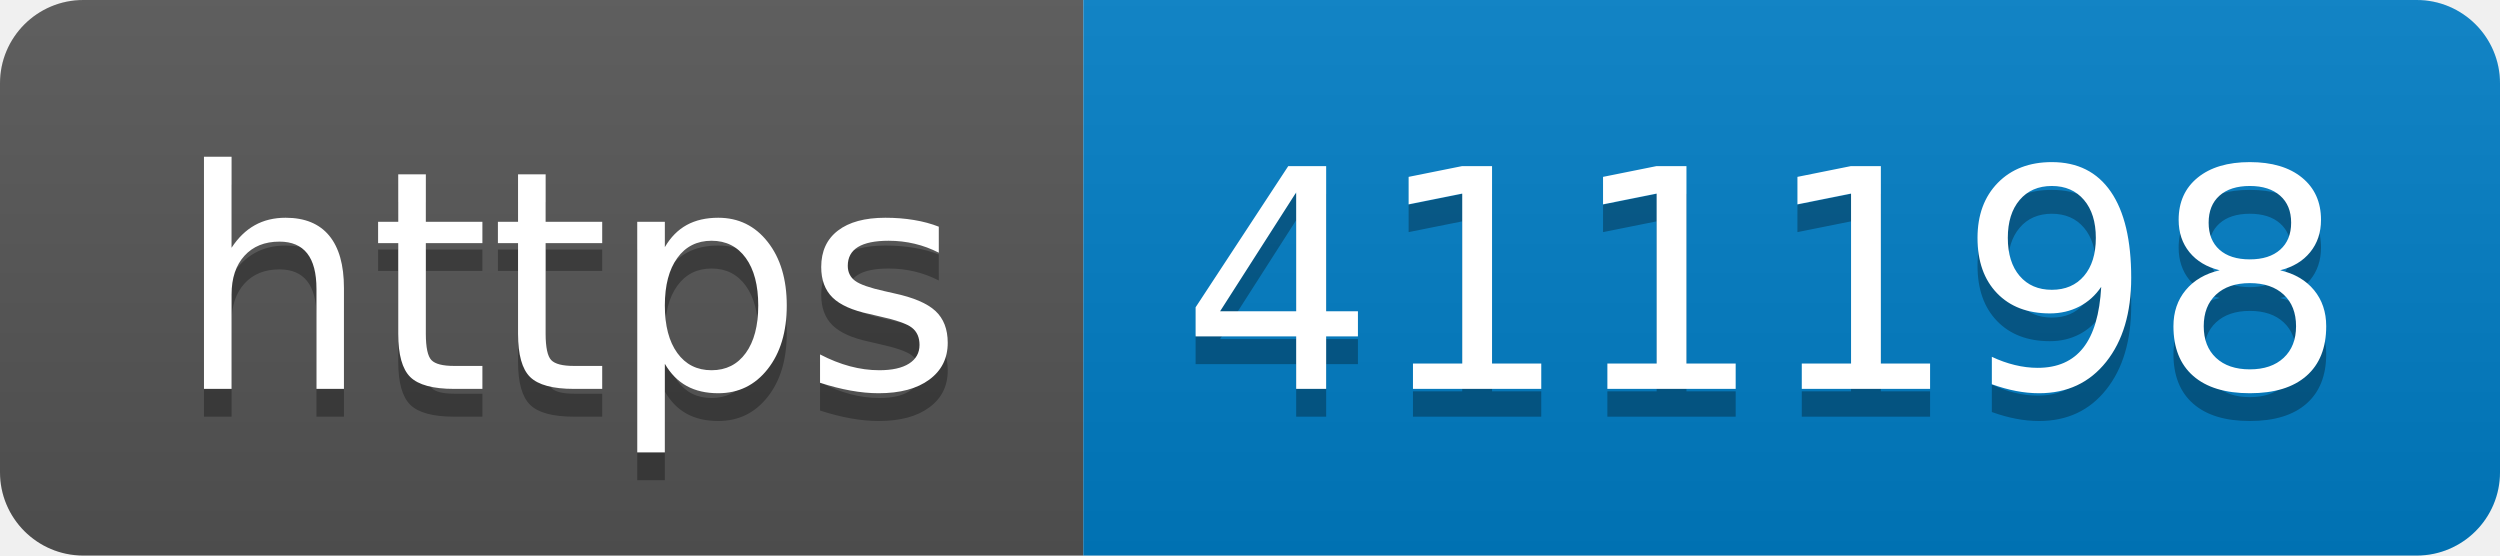
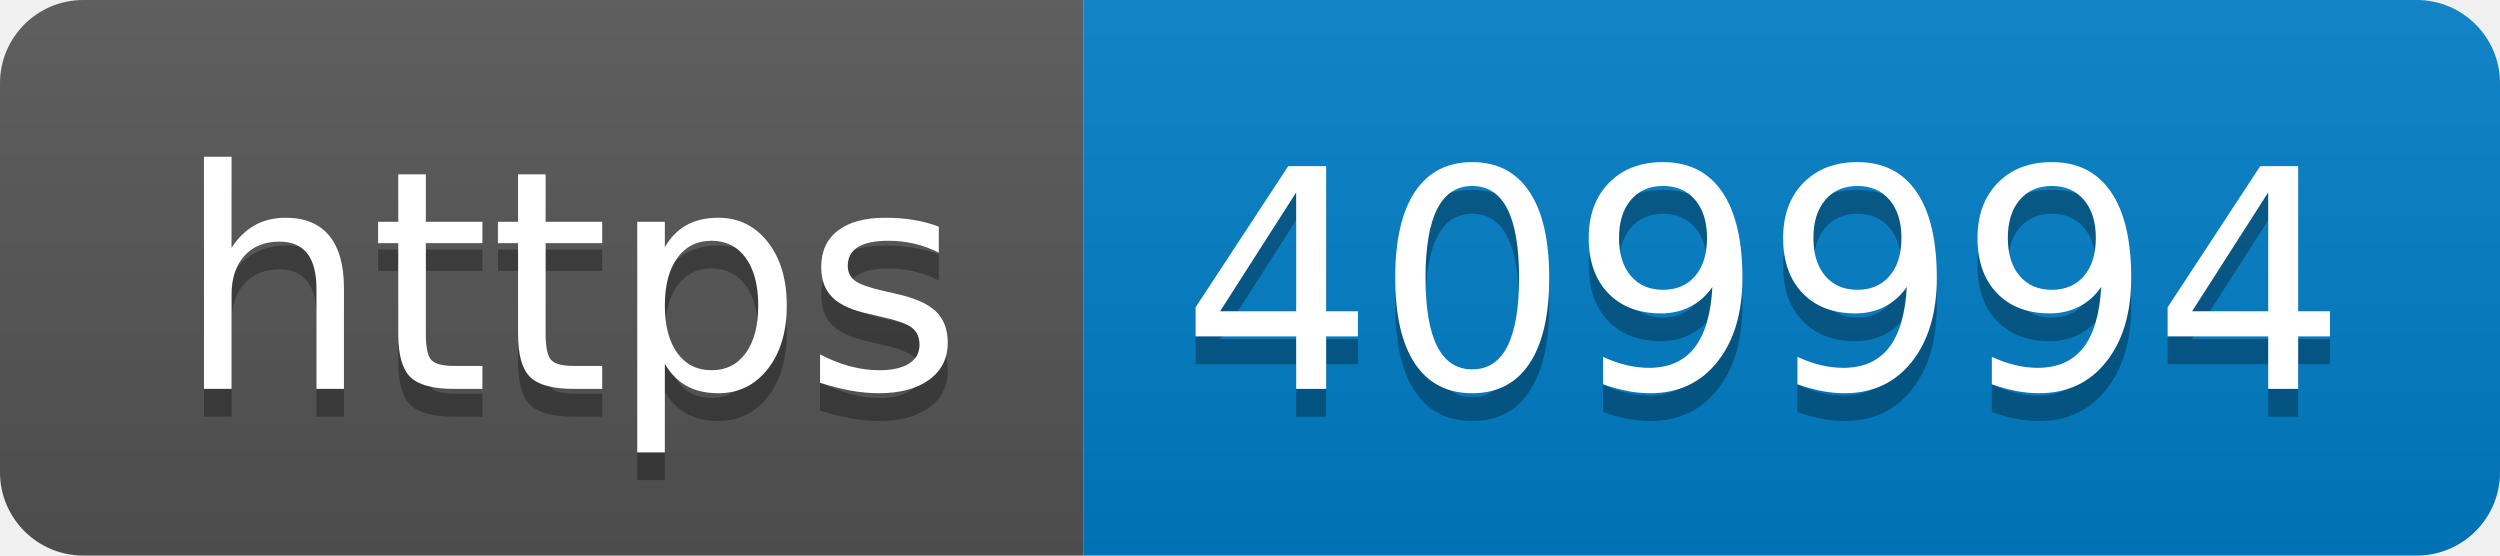
- <svg xmlns="http://www.w3.org/2000/svg" width="90" height="20" role="img" aria-label="https: 411198">
+ <svg xmlns="http://www.w3.org/2000/svg" width="90" height="20" role="img" aria-label="https: 409994">
  <linearGradient id="s" x2="0" y2="100%">
    <stop offset="0" stop-color="#bbb" stop-opacity=".1" />
    <stop offset="1" stop-opacity=".1" />
  </linearGradient>
  <clipPath id="r">
    <rect width="90" height="20" rx="3" fill="#fff" />
  </clipPath>
  <g clip-path="url(#r)">
    <rect width="39" height="20" fill="#555" />
    <rect x="39" width="51" height="20" fill="#007ec6" />
    <rect width="90" height="20" fill="url(#s)" />
  </g>
  <g fill="#fff" text-anchor="middle" font-family="Verdana,Geneva,DejaVu Sans,sans-serif" text-rendering="geometricPrecision" font-size="110">
    <text aria-hidden="true" x="205" y="150" fill="#010101" fill-opacity=".3" transform="scale(.1)" textLength="290">https</text>
    <text x="205" y="140" transform="scale(.1)" fill="#fff" textLength="290">https</text>
-     <text aria-hidden="true" x="635" y="150" fill="#010101" fill-opacity=".3" transform="scale(.1)" textLength="410">411198</text>
-     <text x="635" y="140" transform="scale(.1)" fill="#fff" textLength="410">411198</text>
+     <text aria-hidden="true" x="635" y="150" fill="#010101" fill-opacity=".3" transform="scale(.1)" textLength="410">409994</text>
+     <text x="635" y="140" transform="scale(.1)" fill="#fff" textLength="410">409994</text>
  </g>
</svg>
